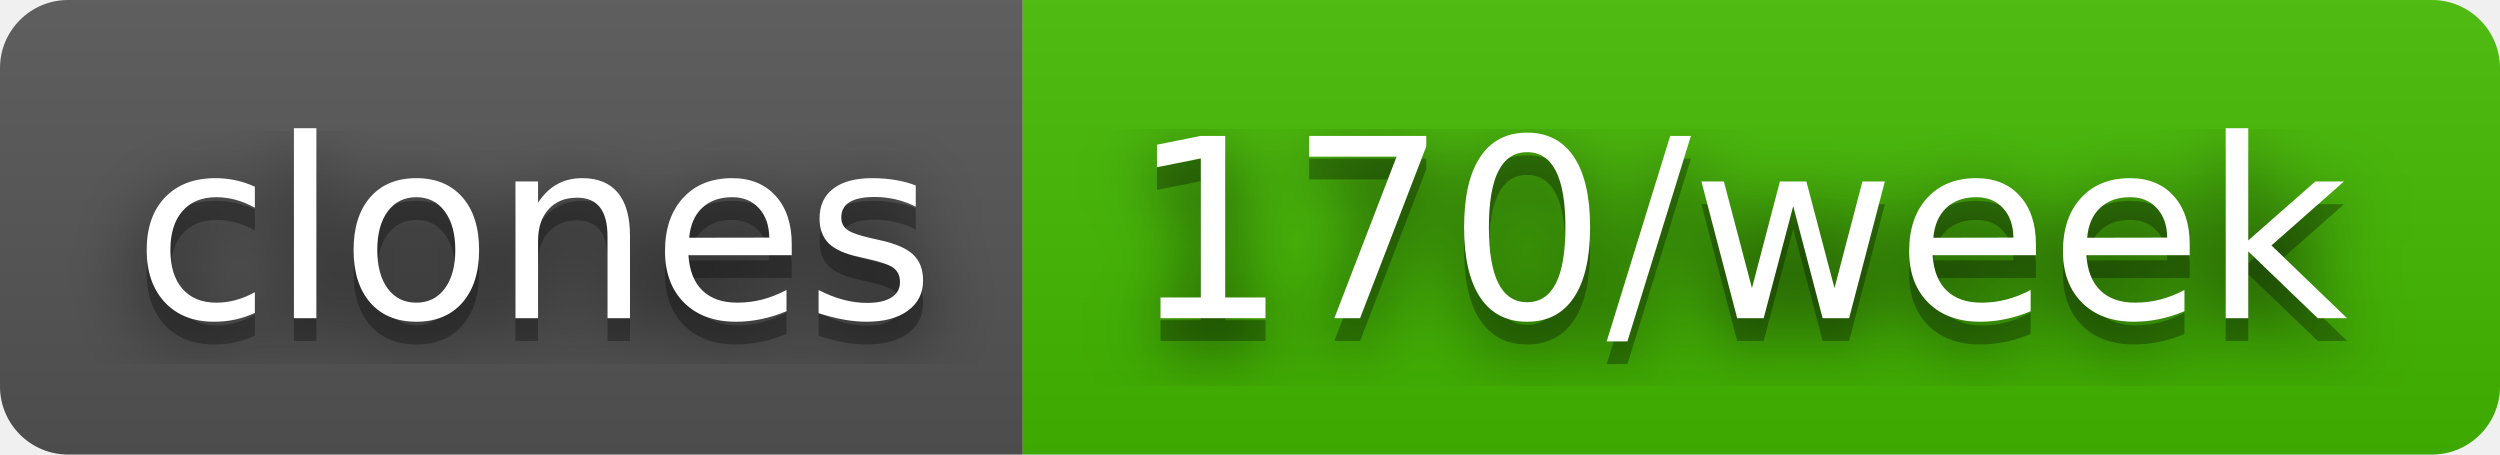
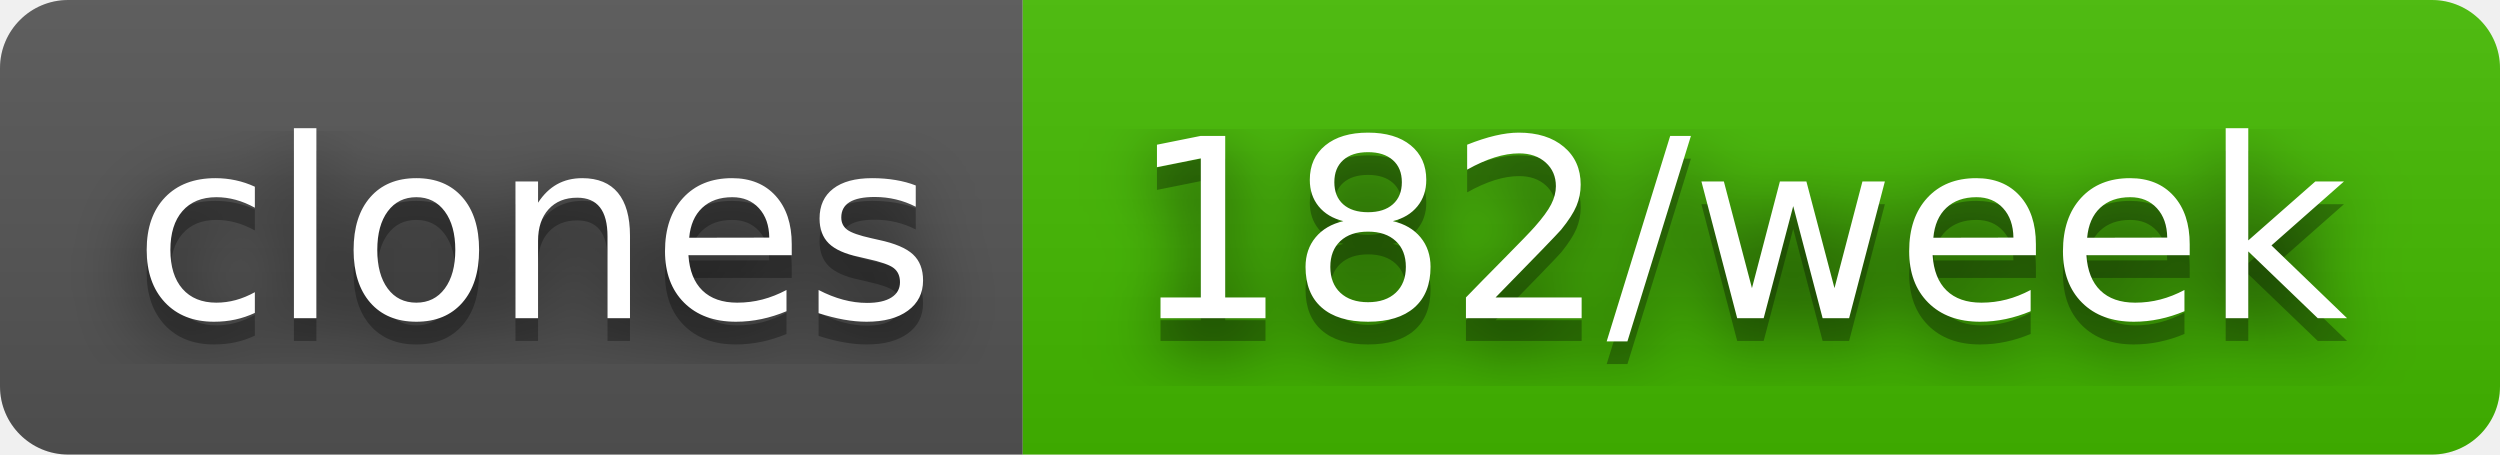
- <svg xmlns="http://www.w3.org/2000/svg" width="110" height="20" role="img" aria-label="clones: 170/week">
+ <svg xmlns="http://www.w3.org/2000/svg" width="110" height="20" role="img" aria-label="clones: 182/week">
  <filter id="blur">
    <feGaussianBlur stdDeviation="16" />
  </filter>
  <linearGradient id="s" x2="0" y2="100%">
    <stop offset="0" stop-color="#bbb" stop-opacity=".1" />
    <stop offset="1" stop-opacity=".1" />
  </linearGradient>
  <clipPath id="r">
    <rect width="110" height="20" rx="3" />
  </clipPath>
  <g clip-path="url(#r)">
    <rect width="45" height="20" fill="#555" />
    <rect x="45" width="65" height="20" fill="#4b0" />
    <rect width="110" height="20" fill="url(#s)" />
  </g>
  <g fill="#fff" text-anchor="middle" font-family="Verdana,Geneva,DejaVu Sans,sans-serif" text-rendering="geometricPrecision" font-size="110">
    <g transform="scale(.1)">
      <g aria-hidden="true" fill="#010101">
        <text x="235" y="150" fill-opacity=".8" filter="url(#blur)" textLength="350">clones</text>
        <text x="235" y="150" fill-opacity=".3" textLength="350">clones</text>
      </g>
      <text x="235" y="140" textLength="350">clones</text>
    </g>
    <g transform="scale(.1)">
      <g aria-hidden="true" fill="#010101">
-         <text x="765" y="150" fill-opacity=".8" filter="url(#blur)" textLength="550">170/week</text>
-         <text x="765" y="150" fill-opacity=".3" textLength="550">170/week</text>
+         <text x="765" y="150" fill-opacity=".8" filter="url(#blur)" textLength="550">182/week</text>
+         <text x="765" y="150" fill-opacity=".3" textLength="550">182/week</text>
      </g>
-       <text x="765" y="140" textLength="550">170/week</text>
+       <text x="765" y="140" textLength="550">182/week</text>
    </g>
  </g>
</svg>
